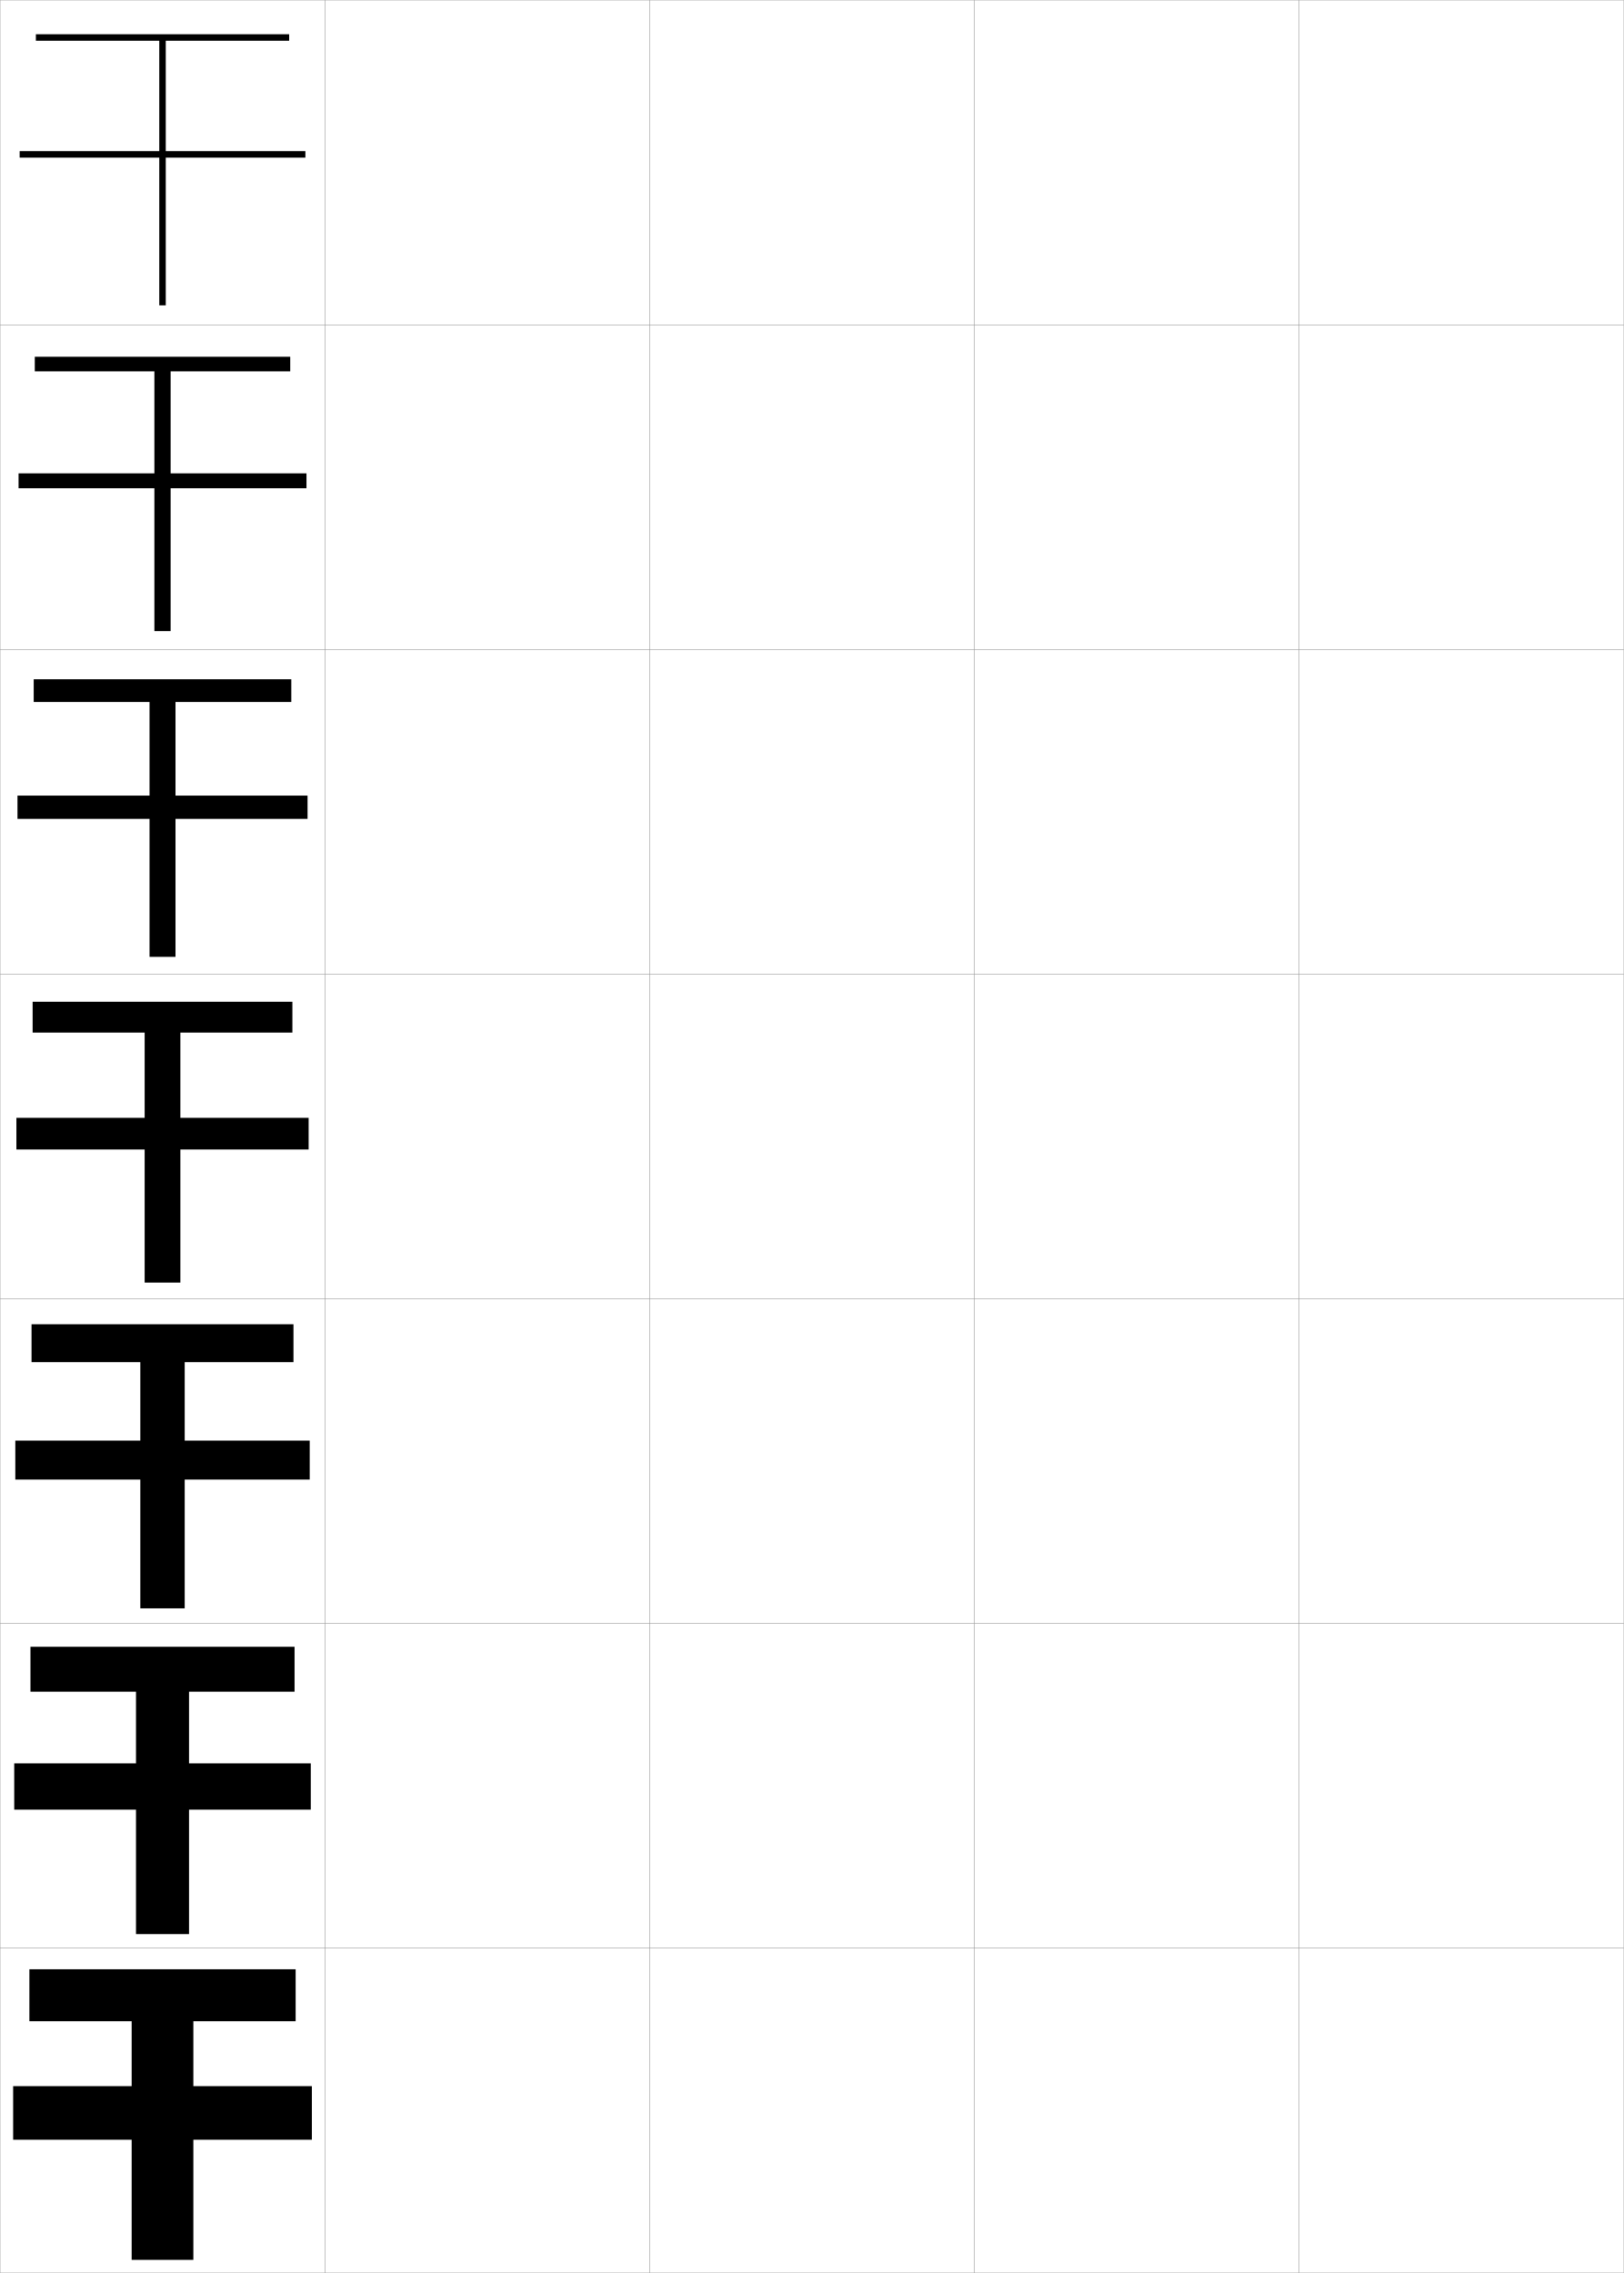
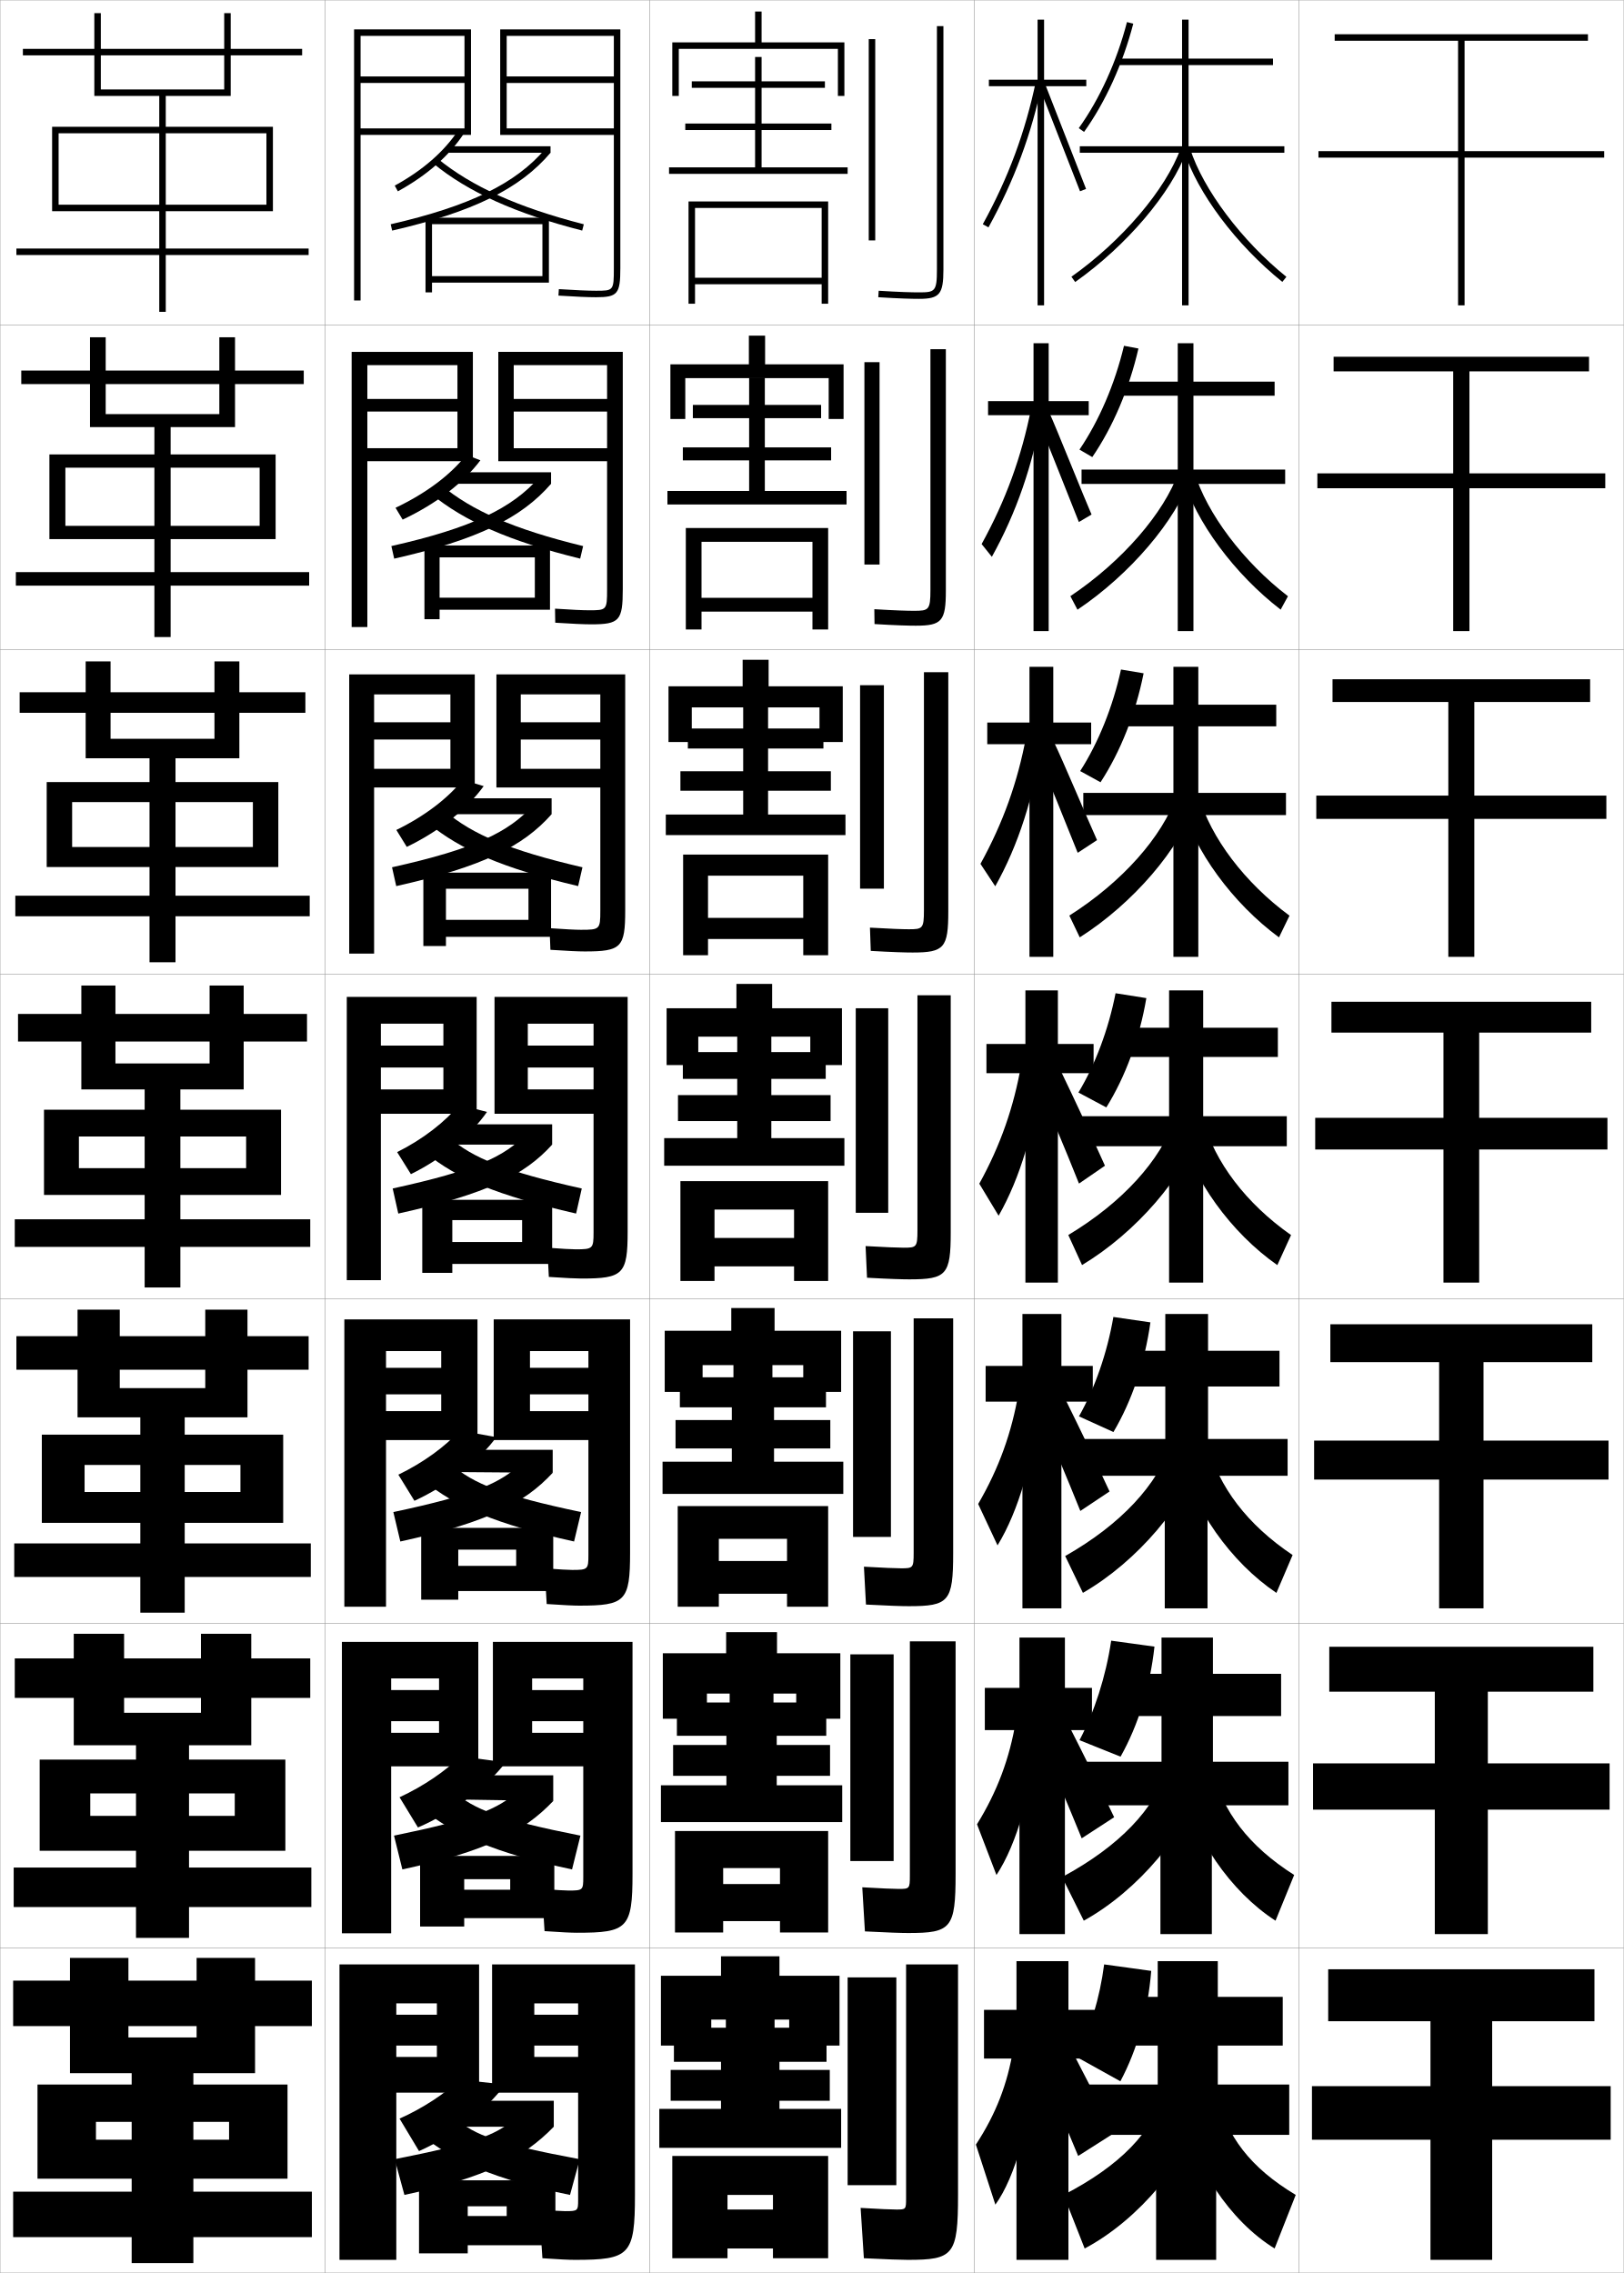
<svg xmlns="http://www.w3.org/2000/svg" width="500.1" height="700.1" viewBox="0 0 500.1 700.1" overflow="visible" enable-background="new 0 0 500.1 700.1" xml:space="preserve">
  <g id="glyphs">
    <g>
      <rect x="0.05" y="0.05" fill="none" stroke="#999999" stroke-width="0.1" width="100" height="100" />
      <rect x="0.05" y="100.05" fill="none" stroke="#999999" stroke-width="0.1" width="100" height="100" />
      <rect x="0.05" y="200.05" fill="none" stroke="#999999" stroke-width="0.1" width="100" height="100" />
      <rect x="0.05" y="300.05" fill="none" stroke="#999999" stroke-width="0.1" width="100" height="100" />
      <rect x="0.05" y="400.05" fill="none" stroke="#999999" stroke-width="0.1" width="100" height="100" />
      <rect x="0.05" y="500.05" fill="none" stroke="#999999" stroke-width="0.1" width="100" height="100" />
      <rect x="0.05" y="600.05" fill="none" stroke="#999999" stroke-width="0.1" width="100" height="100" />
      <rect x="100.05" y="0.05" fill="none" stroke="#999999" stroke-width="0.1" width="100" height="100" />
      <rect x="100.05" y="100.05" fill="none" stroke="#999999" stroke-width="0.1" width="100" height="100" />
      <rect x="100.05" y="200.05" fill="none" stroke="#999999" stroke-width="0.1" width="100" height="100" />
      <rect x="100.05" y="300.05" fill="none" stroke="#999999" stroke-width="0.1" width="100" height="100" />
      <rect x="100.05" y="400.05" fill="none" stroke="#999999" stroke-width="0.1" width="100" height="100" />
      <rect x="100.05" y="500.05" fill="none" stroke="#999999" stroke-width="0.1" width="100" height="100" />
      <rect x="100.05" y="600.05" fill="none" stroke="#999999" stroke-width="0.1" width="100" height="100" />
      <rect x="200.05" y="0.05" fill="none" stroke="#999999" stroke-width="0.1" width="100" height="100" />
      <rect x="200.05" y="100.05" fill="none" stroke="#999999" stroke-width="0.1" width="100" height="100" />
      <rect x="200.05" y="200.05" fill="none" stroke="#999999" stroke-width="0.1" width="100" height="100" />
      <rect x="200.05" y="300.05" fill="none" stroke="#999999" stroke-width="0.1" width="100" height="100" />
      <rect x="200.05" y="400.05" fill="none" stroke="#999999" stroke-width="0.1" width="100" height="100" />
      <rect x="200.05" y="500.05" fill="none" stroke="#999999" stroke-width="0.1" width="100" height="100" />
      <rect x="200.05" y="600.05" fill="none" stroke="#999999" stroke-width="0.1" width="100" height="100" />
      <rect x="300.05" y="0.05" fill="none" stroke="#999999" stroke-width="0.1" width="100" height="100" />
      <rect x="300.05" y="100.05" fill="none" stroke="#999999" stroke-width="0.1" width="100" height="100" />
      <rect x="300.05" y="200.05" fill="none" stroke="#999999" stroke-width="0.1" width="100" height="100" />
      <rect x="300.05" y="300.05" fill="none" stroke="#999999" stroke-width="0.1" width="100" height="100" />
      <rect x="300.05" y="400.05" fill="none" stroke="#999999" stroke-width="0.1" width="100" height="100" />
      <rect x="300.05" y="500.05" fill="none" stroke="#999999" stroke-width="0.1" width="100" height="100" />
      <rect x="300.05" y="600.05" fill="none" stroke="#999999" stroke-width="0.1" width="100" height="100" />
      <rect x="400.05" y="0.05" fill="none" stroke="#999999" stroke-width="0.1" width="100" height="100" />
      <rect x="400.05" y="100.05" fill="none" stroke="#999999" stroke-width="0.1" width="100" height="100" />
      <rect x="400.05" y="200.05" fill="none" stroke="#999999" stroke-width="0.1" width="100" height="100" />
      <rect x="400.05" y="300.05" fill="none" stroke="#999999" stroke-width="0.1" width="100" height="100" />
      <rect x="400.05" y="400.05" fill="none" stroke="#999999" stroke-width="0.1" width="100" height="100" />
      <rect x="400.05" y="500.05" fill="none" stroke="#999999" stroke-width="0.1" width="100" height="100" />
      <rect x="400.05" y="600.05" fill="none" stroke="#999999" stroke-width="0.1" width="100" height="100" />
    </g>
    <g>
-       <polygon points="94.05,46.55 51.05,46.55 51.05,12.55 89.05,12.55       89.05,10.55 11.05,10.55 11.05,12.55 49.05,12.55 49.05,46.55       6.05,46.55 6.05,48.55 49.05,48.55 49.05,94.05 51.05,94.05       51.05,48.55 94.05,48.55 " />
-       <polygon points="52.549,145.799 52.549,114.383 89.383,114.383 89.383,109.883       10.716,109.883 10.716,114.383 47.55,114.383 47.55,145.799 5.716,145.799       5.716,150.383 47.55,150.383 47.55,194.383 52.549,194.383 52.549,150.383       94.383,150.383 94.383,145.799 " />
-       <polygon points="54.05,245.05 54.05,216.217 89.716,216.217 89.716,209.216       10.383,209.216 10.383,216.217 46.05,216.217 46.05,245.05 5.383,245.05       5.383,252.216 46.05,252.216 46.05,294.716 54.05,294.716 54.05,252.216       94.717,252.216 94.717,245.05 " />
-       <polygon points="55.55,344.3 55.55,318.05 90.05,318.05 90.05,308.55       10.05,308.55 10.05,318.05 44.55,318.05 44.55,344.3 5.05,344.3       5.05,354.05 44.55,354.05 44.55,395.05 55.55,395.05 55.55,354.05       95.05,354.05 95.05,344.3 " />
-       <polygon points="56.883,443.716 56.883,419.55 90.383,419.55 90.383,407.883       9.716,407.883 9.716,419.55 43.216,419.55 43.216,443.716 4.716,443.716       4.716,455.716 43.216,455.716 43.216,495.383 56.883,495.383 56.883,455.716       95.383,455.716 95.383,443.716 " />
-       <polygon points="58.216,543.133 58.216,521.05 90.716,521.05 90.716,507.217       9.383,507.217 9.383,521.05 41.883,521.05 41.883,543.133 4.383,543.133       4.383,557.383 41.883,557.383 41.883,595.717 58.216,595.717 58.216,557.383       95.716,557.383 95.716,543.133 " />
-       <polygon points="59.55,642.55 59.55,622.55 91.05,622.55 91.05,606.55       9.05,606.55 9.05,622.55 40.55,622.55 40.55,642.55 4.05,642.55       4.05,659.05 40.55,659.05 40.55,696.05 59.55,696.05 59.55,659.05       96.05,659.05 96.05,642.55 " />
+       <polygon points="494.05,46.55 451.05,46.55 451.05,12.55 489.05,12.55       489.05,10.55 411.05,10.55 411.05,12.55 449.05,12.55 449.05,46.55       406.05,46.55 406.05,48.55 449.05,48.55 449.05,94.05 451.05,94.05       451.05,48.55 494.05,48.55 " />
+       <polygon points="452.55,145.799 452.55,114.383 489.383,114.383 489.383,109.883       410.716,109.883 410.716,114.383 447.55,114.383 447.55,145.799 405.716,145.799       405.716,150.383 447.55,150.383 447.55,194.383 452.55,194.383 452.55,150.383       494.383,150.383 494.383,145.799 " />
+       <polygon points="454.05,245.05 454.05,216.217 489.716,216.217 489.716,209.216       410.384,209.216 410.384,216.217 446.05,216.217 446.05,245.05 405.384,245.05       405.384,252.216 446.05,252.216 446.05,294.716 454.05,294.716 454.05,252.216       494.717,252.216 494.717,245.05 " />
+       <polygon points="455.55,344.3 455.55,318.05 490.05,318.05 490.05,308.55       410.05,308.55 410.05,318.05 444.55,318.05 444.55,344.3 405.05,344.3       405.05,354.05 444.55,354.05 444.55,395.05 455.55,395.05 455.55,354.05       495.05,354.05 495.05,344.3 " />
+       <polygon points="456.883,443.716 456.883,419.55 490.383,419.55 490.383,407.883       409.716,407.883 409.716,419.55 443.216,419.55 443.216,443.716 404.716,443.716       404.716,455.716 443.216,455.716 443.216,495.383 456.883,495.383 456.883,455.716       495.383,455.716 495.383,443.716 " />
+       <polygon points="458.216,543.133 458.216,521.05 490.716,521.05 490.716,507.217       409.384,507.217 409.384,521.05 441.884,521.05 441.884,543.133 404.384,543.133       404.384,557.383 441.884,557.383 441.884,595.717 458.216,595.717 458.216,557.383       495.716,557.383 495.716,543.133 " />
+       <polygon points="459.55,642.55 459.55,622.55 491.05,622.55 491.05,606.55       409.05,606.55 409.05,622.55 440.55,622.55 440.55,642.55 404.05,642.55       404.05,659.05 440.55,659.05 440.55,696.05 459.55,696.05 459.55,659.05       496.05,659.05 496.05,642.55 " />
+     </g>
+     <g>
+       <polygon points="31.05,4.05 29.05,4.05 29.05,29.55 49.05,29.55       49.05,39.05 16.05,39.05 16.05,65.05 18.05,65.05 18.05,41.05       49.05,41.05 49.05,76.55 5.05,76.55 5.05,78.55 49.05,78.55       49.05,96.05 51.05,96.05 51.05,78.55 95.05,78.55 95.05,76.55       51.05,76.55 51.05,41.05 82.05,41.05 82.05,63.05 18.05,63.05       18.05,65.05 84.05,65.05 84.05,39.05 51.05,39.05 51.05,29.55       71.05,29.55 71.05,17.05 93.05,17.05 93.05,15.05 71.05,15.05       71.05,4.05 69.05,4.05 69.05,15.05 7.05,15.05 7.05,17.05       69.05,17.05 69.05,27.55 31.05,27.55 " />
+       <polygon points="32.55,103.883 27.716,103.883 27.716,131.549 47.55,131.549       47.55,139.966 15.216,139.966 15.216,166.05 20.133,166.05 20.133,144.05       47.55,144.05 47.55,176.216 4.883,176.216 4.883,180.383 47.55,180.383       47.55,196.216 52.549,196.216 52.549,180.383 95.216,180.383 95.216,176.216       52.549,176.216 52.549,144.05 79.966,144.05 79.966,161.966 20.133,161.966       20.133,166.05 84.883,166.05 84.883,139.966 52.549,139.966 52.549,131.549       72.383,131.549 72.383,118.3 93.549,118.3 93.549,114.133 72.383,114.133       72.383,103.883 67.549,103.883 67.549,114.133 6.55,114.133 6.55,118.3       67.549,118.3 67.549,127.55 32.55,127.55 " />
+       <polygon points="34.05,203.716 26.383,203.716 26.383,233.55 46.05,233.55       46.05,240.883 14.383,240.883 14.383,267.05 22.216,267.05 22.216,247.05       46.05,247.05 46.05,275.883 4.716,275.883 4.716,282.216 46.05,282.216       46.05,296.383 54.05,296.383 54.05,282.216 95.383,282.216 95.383,275.883       54.05,275.883 54.05,247.05 77.883,247.05 77.883,260.883 22.216,260.883       22.216,267.05 85.716,267.05 85.716,240.883 54.05,240.883 54.05,233.55       73.716,233.55 73.716,219.55 94.05,219.55 94.05,213.216 73.716,213.216       73.716,203.716 66.05,203.716 66.05,213.216 6.05,213.216 6.05,219.55       66.05,219.55 66.05,227.55 34.05,227.55 " />
+       <polygon points="35.55,303.55 25.05,303.55 25.05,335.55 44.55,335.55       44.55,341.8 13.55,341.8 13.55,368.05 24.3,368.05 24.3,350.05       44.55,350.05 44.55,375.55 4.55,375.55 4.55,384.05 44.55,384.05       44.55,396.55 55.55,396.55 55.55,384.05 95.55,384.05 95.55,375.55       55.55,375.55 55.55,350.05 75.8,350.05 75.8,359.8 24.3,359.8       24.3,368.05 86.55,368.05 86.55,341.8 55.55,341.8 55.55,335.55       75.05,335.55 75.05,320.8 94.55,320.8 94.55,312.3 75.05,312.3       75.05,303.55 64.55,303.55 64.55,312.3 5.55,312.3 5.55,320.8       64.55,320.8 64.55,327.55 35.55,327.55 " />
+       <polygon points="43.216,436.55 43.216,441.883 12.883,441.883 12.883,469.05       26.05,469.05 26.05,451.217 43.216,451.217 43.216,475.383 4.383,475.383       4.383,485.716 43.216,485.716 43.216,496.717 56.883,496.717 56.883,485.716       95.716,485.716 95.716,475.383 56.883,475.383 56.883,451.217 74.049,451.217       74.049,459.55 26.05,459.55 26.05,469.05 87.216,469.05 87.216,441.883       56.883,441.883 56.883,436.55 76.216,436.55 76.216,421.883 95.049,421.883       95.049,411.55 76.216,411.55 76.216,403.383 63.216,403.383 63.216,411.55       5.05,411.55 5.05,421.883 63.216,421.883 63.216,427.55 36.883,427.55       36.883,403.383 23.883,403.383 23.883,436.55 " />
+       <polygon points="41.883,537.55 41.883,541.967 12.216,541.967 12.216,570.05       27.8,570.05 27.8,552.383 41.883,552.383 41.883,575.217 4.216,575.217       4.216,587.383 41.883,587.383 41.883,596.883 58.216,596.883 58.216,587.383       95.883,587.383 95.883,575.217 58.216,575.217 58.216,552.383 72.3,552.383       72.3,559.3 27.8,559.3 27.8,570.05 87.883,570.05 87.883,541.967       58.216,541.967 58.216,537.55 77.383,537.55 77.383,522.967 95.55,522.967       95.55,510.8 77.383,510.8 77.383,503.217 61.883,503.217 61.883,510.8       4.55,510.8 4.55,522.967 61.883,522.967 61.883,527.55 38.217,527.55       38.217,503.217 22.717,503.217 22.717,537.55 " />
+       <polygon points="40.55,638.55 40.55,642.05 11.55,642.05 11.55,671.05       29.55,671.05 29.55,653.55 40.55,653.55 40.55,675.05 4.05,675.05       4.05,689.05 40.55,689.05 40.55,697.05 59.55,697.05 59.55,689.05       96.05,689.05 96.05,675.05 59.55,675.05 59.55,653.55 70.55,653.55       70.55,659.05 29.55,659.05 29.55,671.05 88.55,671.05 88.55,642.05       59.55,642.05 59.55,638.55 78.55,638.55 78.55,624.05 96.05,624.05       96.05,610.05 78.55,610.05 78.55,603.05 60.55,603.05 60.55,610.05       4.05,610.05 4.05,624.05 60.55,624.05 60.55,627.55 39.55,627.55       39.55,603.05 21.55,603.05 21.55,638.55 " />
+     </g>
+     <g>
+       <path d="M121.569,57.173l0.961,1.754c8.927-4.885,15.775-10.883,20.354-17.826      l-1.67-1.102C136.817,46.668,130.208,52.446,121.569,57.173z" />
+       <rect x="137.55" y="45.05" width="32" height="2" />
+       <path d="M120.326,69.075l0.447,1.949c24.79-5.697,39.377-12.866,48.776-23.975      l-1.527-1.291C158.925,56.511,144.66,63.483,120.326,69.075z" />
+       <path d="M133.415,50.323c10.799,8.862,25.38,15.438,45.887,20.695l0.496-1.938      c-20.213-5.182-34.549-11.633-45.113-20.305L133.415,50.323z" />
+       <polygon points="133.05,69.05 167.05,69.05 167.05,85.05 133.05,85.05       133.05,87.05 169.05,87.05 169.05,67.05 131.05,67.05 131.05,90.05       133.05,90.05 " />
+     </g>
+     <g>
+       <g>
+         <path d="M147.949,141.773c-5.214,6.948-13.618,13.414-23.944,18.272l-2.189-3.643       c9.445-4.488,16.955-10.147,21.789-16.312L147.949,141.773z" />
+         <rect x="139.216" y="145.466" width="30.5" height="3.542" />
+         <path d="M169.716,149.008c-9.093,10.533-22.667,17.239-48.313,23.062l-0.872-3.875       c24.773-5.598,37.242-11.656,45.538-21.181L169.716,149.008z" />
+         <path d="M132.687,152.069c10.32,8.467,24.14,14.623,45.989,19.996l0.913-3.865       c-21.383-5.213-34.185-10.885-43.686-18.764L132.687,152.069z" />
+         <polygon points="169.383,187.8 169.383,168.008 130.716,168.008 130.716,190.716        135.383,190.716 135.383,171.675 164.716,171.675 164.716,184.091 135.383,184.091        135.383,187.8 " />
+       </g>
+       <g>
+         <path d="M148.963,242.128c-5.01,6.952-13.62,13.887-23.686,18.718l-3.214-5.214       c8.734-4.25,15.938-9.789,20.431-15.449L148.963,242.128z" />
+         <rect x="138.633" y="245.883" width="31.25" height="4.896" />
+         <path d="M169.883,250.779c-8.788,9.958-21.348,16.201-47.851,22.149l-1.297-5.8       c25.212-5.604,35.886-10.748,43.38-19.044L169.883,250.779z" />
+         <path d="M131.96,253.628c9.84,8.072,22.9,13.807,46.091,19.297l1.331-5.792       c-22.554-5.245-33.822-10.138-42.26-17.223L131.96,253.628z" />
+         <polygon points="169.716,288.55 169.716,268.779 130.383,268.779 130.383,291.383        137.341,291.383 137.341,273.737 162.758,273.737 162.758,283.32 137.341,283.32        137.341,288.55 " />
+       </g>
+       <g>
+         <path d="M149.977,342.482c-4.807,6.957-13.622,14.36-23.428,19.163l-4.239-6.784       c8.022-4.012,14.92-9.431,19.072-14.587L149.977,342.482z" />
+         <rect x="138.05" y="346.3" width="32" height="6.25" />
+         <path d="M170.05,352.55c-8.482,9.383-20.029,15.164-47.389,21.237l-1.723-7.725       c25.651-5.61,34.529-9.84,41.222-16.908L170.05,352.55z" />
+         <path d="M131.232,355.187c9.361,7.678,21.66,12.991,46.193,18.598l1.748-7.719       c-23.725-5.277-33.458-9.391-40.833-15.682L131.232,355.187z" />
+         <polygon points="170.05,389.3 170.05,369.55 130.05,369.55 130.05,392.05        139.3,392.05 139.3,375.8 160.8,375.8 160.8,382.55 139.3,382.55        139.3,389.3 " />
+       </g>
+       <g>
+         <path d="M152.85,442.651c-5.162,7.142-14.906,14.879-25.216,19.608l-4.952-8.044       c7.751-3.74,14.633-8.814,18.881-13.6L152.85,442.651z" />
+         <polygon points="138.217,453.384 138.217,446.55 170.217,446.55 170.217,453.634 " />
+         <path d="M170.217,453.634c-8.796,9.492-20.382,15.33-46.926,21.158l-2.148-9.066       c25.258-5.36,33.24-8.996,39.647-15.273L170.217,453.634z" />
+         <path d="M130.505,456.058c9.75,7.995,22.206,13.417,46.296,18.732l2.165-9.062       c-24.297-5.107-33.053-8.713-39.985-14.642L130.505,456.058z" />
+         <polygon points="170.383,490.05 170.383,470.591 129.717,470.591 129.717,492.716        141.133,492.716 141.133,477.3 158.967,477.3 158.967,482.3 141.133,482.3        141.133,490.05 " />
+       </g>
+       <g>
+         <path d="M155.723,542.82c-5.517,7.326-16.19,15.398-27.004,20.054l-5.666-9.304       c7.479-3.469,14.346-8.198,18.691-12.612L155.723,542.82z" />
+         <polygon points="138.383,554.217 138.383,546.8 170.383,546.8 170.383,554.717 " />
+         <path d="M170.383,554.717c-9.109,9.602-20.734,15.498-46.463,21.079l-2.574-10.408       c24.865-5.109,31.951-8.15,38.074-13.637L170.383,554.717z" />
+         <path d="M129.777,556.929c10.138,8.312,22.751,13.843,46.398,18.866l2.583-10.406       c-24.869-4.936-32.647-8.035-39.137-13.601L129.777,556.929z" />
+         <polygon points="170.716,590.8 170.716,571.633 129.383,571.633 129.383,593.383        142.966,593.383 142.966,578.8 157.133,578.8 157.133,582.05 142.966,582.05        142.966,590.8 " />
+       </g>
+     </g>
+     <g>
+       <path d="M155.55,642.05c-5.404,7.511-16.1,15.918-26.5,20.5l-6-10      c7.208-3.197,14.177-7.844,18.5-12L155.55,642.05z" />
+       <rect x="138.55" y="647.05" width="32" height="8" />
+       <path d="M170.55,655.05c-9.422,9.712-21.087,15.665-46,21l-3-11      c24.472-4.858,30.662-7.305,36.5-12L170.55,655.05z" />
+       <path d="M129.05,657.05c10.526,8.63,23.296,14.269,46.5,19l3-11      c-25.44-4.765-32.242-7.356-38.289-12.56L129.05,657.05z" />
+       <polygon points="171.05,691.55 171.05,671.55 129.05,671.55 129.05,694.05       144.05,694.05 144.05,679.55 156.05,679.55 156.05,682.55 144.05,682.55       144.05,691.55 " />
+     </g>
+     <g>
+       <polygon points="143.05,39.55 143.05,25.55 111.05,25.55 111.05,23.55       143.05,23.55 143.05,11.05 111.05,11.05 111.05,92.55 109.05,92.55       109.05,9.05 145.05,9.05 145.05,41.55 111.05,41.55 111.05,39.55 " />
+       <path d="M189.05,82.55c0,7-0.104,7-5.5,7c-2.43,0-6.17-0.163-11.437-0.498      l-0.127,1.996c5.309,0.338,9.091,0.502,11.563,0.502c6.659,0,7.5-1.01,7.5-9v-73.5      h-37v32.5h35v-2h-33v-14h33v-2h-33v-12.5h33V82.55z" />
+     </g>
+     <g>
+       <polygon points="140.883,138.049 140.883,126.758 113.133,126.758 113.133,122.882       140.883,122.882 140.883,112.466 113.133,112.466 113.133,193.133 108.3,193.133       108.3,108.383 145.633,108.383 145.633,142.049 113.133,142.049 113.133,138.049 " />
+       <path d="M182.049,192.3c8.729,0,9.75-1.106,9.75-10.833v-73.083h-38.333v33.667h33.5v-4      h-28.75v-11.292h28.75v-3.875h-28.75v-10.416h28.75v69.083c0,6.347-0.137,6.417-5.5,6.417      c-2.052,0-5.498-0.161-10.534-0.499L171,191.798      C176.308,192.143,179.869,192.3,182.049,192.3z" />
+     </g>
+     <g>
+       <polygon points="138.716,236.8 138.716,227.779 115.216,227.779 115.216,222.466       138.716,222.466 138.716,213.883 115.216,213.883 115.216,293.716 107.55,293.716       107.55,207.716 146.216,207.716 146.216,242.55 115.216,242.55 115.216,236.8 " />
+       <path d="M180.05,293.05c11.297,0,12.5-1.202,12.5-12.667v-72.667h-39.667v34.833h32v-5.75      h-24.5v-9.021h24.5v-5.313h-24.5v-8.583h24.5v66.667c0,5.695-0.172,5.833-6,5.833      c-1.674,0-4.825-0.159-9.631-0.499l0.262,6.665      C174.822,292.9,178.161,293.05,180.05,293.05z" />
+     </g>
+     <g>
+       <g>
+         <polygon points="106.8,307.05 146.8,307.05 146.8,343.05 117.3,343.05        117.3,335.55 136.55,335.55 136.55,328.8 117.3,328.8 117.3,322.05        136.55,322.05 136.55,315.3 117.3,315.3 117.3,394.3 106.8,394.3        " />
+         <path d="M179.05,393.8c12.867,0,14.25-1.297,14.25-14.5v-72.25h-41v36h30.5v-7.5h-20.25v-6.75h20.25v-6.75       h-20.25v-6.75h20.25v64.25c0,5.043-0.206,5.25-5.5,5.25c-1.297,0-4.152-0.158-8.729-0.5l0.457,9       C174.336,393.657,177.453,393.8,179.05,393.8z" />
+       </g>
+       <g>
+         <polygon points="106.05,406.384 147.05,406.384 147.05,443.55 118.883,443.55        118.883,434.634 135.883,434.634 135.883,429.466 118.883,429.466 118.883,421.3        135.883,421.3 135.883,416.134 118.883,416.134 118.883,494.884 106.05,494.884        " />
+         <path d="M178.383,494.55c14.216,0,15.667-1.338,15.667-16.334v-71.832h-42v37.166       h29.167v-8.916h-18v-5.168h18v-8.166h-18v-5.166h18v62.75c0,4.5-0.166,4.666-5,4.666       c-1.13,0-4.041-0.156-8.486-0.5l0.639,11       C173.654,494.41,176.693,494.55,178.383,494.55z" />
+       </g>
+       <g>
+         <polygon points="120.467,595.467 105.3,595.467 105.3,505.717 147.3,505.717        147.3,544.05 120.467,544.05 120.467,533.717 135.216,533.717 135.216,530.133        120.467,530.133 120.467,520.55 135.216,520.55 135.216,516.967 120.467,516.967        " />
+         <path d="M177.716,595.3c15.563,0,17.083-1.378,17.083-18.167v-71.416h-43v38.333       h27.833v-10.333h-15.75v-3.584h15.75v-9.583h-15.75v-3.583h15.75v61.25       c0,3.957-0.125,4.083-4.5,4.083c-0.963,0-3.929-0.154-8.243-0.5l0.819,13       C172.973,595.163,175.934,595.3,177.716,595.3z" />
+       </g>
+     </g>
+     <g>
+       <polygon points="122.05,696.05 122.05,617.05 134.55,617.05 134.55,620.55       122.05,620.55 122.05,630.05 134.55,630.05 134.55,633.55 122.05,633.55       122.05,644.55 147.55,644.55 147.55,605.05 104.55,605.05 104.55,696.05 " />
+       <path d="M174.05,681.05c-0.796,0-3.817-0.152-8-0.5l1,15c5.241,0.366,8.125,0.5,10,0.5      c16.911,0,18.5-1.419,18.5-20v-71h-44v39.5h26.5v-11h-13.5v-3.5h13.5v-9.5h-13.5v-3.5h13.5v60.5      C178.05,680.964,177.965,681.05,174.05,681.05z" />
+     </g>
+     <g>
+       <g>
+         <rect x="267.55" y="12.05" width="2" height="62" />
+         <path d="M288.55,8.05v75c0,6.74-0.623,7-5.5,7c-2.115,0-5.99-0.086-12.437-0.498       l-0.127,1.996c6.499,0.415,10.419,0.502,12.563,0.502c6.309,0,7.5-1.43,7.5-9v-75       H288.55z" />
+       </g>
+       <g>
+         <rect x="266.216" y="111.549" width="4.667" height="62.334" />
+         <path d="M286.55,107.55v74.167c0,6.193-0.524,6.417-5.083,6.417       c-2.017,0-5.836-0.11-12.197-0.498l0.061,4.58       c6.627,0.406,10.595,0.502,12.72,0.502c8.028,0,9.25-1.428,9.25-10.833v-74.333       H286.55z" />
+       </g>
+       <g>
+         <rect x="264.883" y="211.05" width="7.334" height="62.667" />
+         <path d="M284.55,207.05v73.333c0,5.646-0.425,5.833-4.667,5.833       c-1.917,0-5.68-0.135-11.958-0.499l0.25,7.164       c6.755,0.396,10.77,0.501,12.875,0.501c9.749,0,11-1.427,11-12.667v-73.667H284.55z       " />
+       </g>
+       <g>
+         <rect x="263.55" y="310.55" width="10" height="63" />
+         <path d="M282.55,306.55v72.5c0,5.1-0.326,5.25-4.25,5.25       c-1.818,0-5.525-0.159-11.719-0.499l0.438,9.748       c6.883,0.387,10.945,0.501,13.031,0.501c11.469,0,12.75-1.425,12.75-14.5v-73H282.55z" />
+       </g>
+       <g>
+         <rect x="262.717" y="410.05" width="11.666" height="63.333" />
+         <path d="M281.383,406.05v72.333c0,4.553-0.228,4.667-3.833,4.667       c-1.72,0-5.373-0.155-11.479-0.5l0.625,11.666c7.011,0.377,11.121,0.5,13.188,0.5       c12.354,0,13.667-1.423,13.667-16.333v-72.333H281.383z" />
+       </g>
+       <g>
+         <rect x="261.883" y="509.55" width="13.334" height="63.667" />
+         <path d="M280.217,505.55v72.167c0,4.005-0.129,4.083-3.417,4.083       c-1.621,0-5.22-0.151-11.239-0.5l0.812,13.583c7.139,0.368,11.296,0.5,13.344,0.5       c13.239,0,14.583-1.421,14.583-18.166v-71.667H280.217z" />
+       </g>
+       <g>
+         <rect x="261.05" y="609.05" width="15" height="64" />
+         <path d="M279.55,696.05c14.125,0,15.5-1.419,15.5-20v-71h-16v72c0,3.458-0.03,3.5-3,3.5       c-1.522,0-5.067-0.147-11-0.5l1,15.5C273.316,695.908,277.521,696.05,279.55,696.05z" />
+       </g>
+     </g>
+     <g>
+       <polygon points="234.55,13.05 234.55,3.55 232.55,3.55 232.55,13.05       207.05,13.05 207.05,29.55 209.05,29.55 209.05,15.05 258.05,15.05       258.05,29.55 260.05,29.55 260.05,13.05 " />
+       <polygon points="234.55,51.55 234.55,40.05 256.05,40.05 256.05,38.05       234.55,38.05 234.55,27.05 254.05,27.05 254.05,25.05 234.55,25.05       234.55,17.55 232.55,17.55 232.55,25.05 213.05,25.05 213.05,27.05       232.55,27.05 232.55,38.05 211.05,38.05 211.05,40.05 232.55,40.05       232.55,51.55 206.05,51.55 206.05,53.55 261.05,53.55 261.05,51.55 " />
+       <polygon points="253.05,85.55 214.05,85.55 214.05,87.55 253.05,87.55       253.05,93.55 255.05,93.55 255.05,62.05 212.05,62.05 212.05,93.55       214.05,93.55 214.05,64.05 253.05,64.05 " />
+     </g>
+     <g>
+       <g>
+         <polygon points="235.633,112.216 235.633,103.383 230.633,103.383 230.633,112.216        206.466,112.216 206.466,129.049 211.049,129.049 211.049,116.466 255.216,116.466        255.216,129.049 259.8,129.049 259.8,112.216 " />
+         <polygon points="235.549,151.216 235.549,141.799 255.967,141.799 255.967,137.8        235.549,137.8 235.549,128.799 252.883,128.799 252.883,124.716 235.549,124.716        235.549,116.299 230.716,116.299 230.716,124.716 213.383,124.716 213.383,128.799        230.716,128.799 230.716,137.8 210.3,137.8 210.3,141.799 230.716,141.799        230.716,151.216 205.549,151.216 205.549,155.383 260.716,155.383 260.716,151.216        " />
+         <polygon points="250.216,184.133 216.05,184.133 216.05,188.383 250.216,188.383        250.216,193.883 255.05,193.883 255.05,162.633 211.216,162.633 211.216,193.883        216.05,193.883 216.05,166.883 250.216,166.883 " />
+       </g>
+       <g>
+         <polygon points="236.716,211.383 236.716,203.216 228.716,203.216 228.716,211.383        205.883,211.383 205.883,228.55 213.05,228.55 213.05,217.883 252.383,217.883        252.383,228.55 259.55,228.55 259.55,211.383 " />
+         <polygon points="236.55,250.883 236.55,243.55 255.884,243.55 255.884,237.55        236.55,237.55 236.55,230.55 253.591,230.55 253.591,224.383 236.55,224.383        236.55,217.675 228.883,217.675 228.883,224.383 211.841,224.383 211.841,230.55        228.883,230.55 228.883,237.55 209.55,237.55 209.55,243.55 228.883,243.55        228.883,250.883 205.05,250.883 205.05,257.216 260.383,257.216 260.383,250.883        " />
+         <polygon points="247.383,282.716 218.05,282.716 218.05,289.217 247.383,289.217        247.383,294.217 255.05,294.217 255.05,263.217 210.383,263.217 210.383,294.217        218.05,294.217 218.05,269.716 247.383,269.716 " />
+       </g>
+       <g>
+         <polygon points="237.8,310.55 237.8,303.05 226.8,303.05 226.8,310.55        205.3,310.55 205.3,328.05 215.05,328.05 215.05,319.3 249.55,319.3        249.55,328.05 259.3,328.05 259.3,310.55 " />
+         <polygon points="237.55,350.55 237.55,345.3 255.8,345.3 255.8,337.3        237.55,337.3 237.55,332.3 254.3,332.3 254.3,324.05 237.55,324.05        237.55,319.05 227.05,319.05 227.05,324.05 210.3,324.05 210.3,332.3        227.05,332.3 227.05,337.3 208.8,337.3 208.8,345.3 227.05,345.3        227.05,350.55 204.55,350.55 204.55,359.05 260.05,359.05 260.05,350.55        " />
+         <polygon points="244.55,381.3 220.05,381.3 220.05,390.05 244.55,390.05        244.55,394.55 255.05,394.55 255.05,363.8 209.55,363.8 209.55,394.55        220.05,394.55 220.05,372.55 244.55,372.55 " />
+       </g>
+       <g>
+         <polygon points="238.55,409.884 238.55,402.884 225.217,402.884 225.217,409.884        204.717,409.884 204.717,428.716 216.383,428.716 216.383,420.466 247.383,420.466        247.383,428.716 259.05,428.716 259.05,409.884 " />
+         <polygon points="238.383,450.216 238.383,446.134 255.716,446.134 255.716,437.384        238.383,437.384 238.383,433.466 254.384,433.466 254.384,424.216 237.883,424.216        237.883,419.55 225.883,419.55 225.883,424.216 209.383,424.216 209.383,433.466        225.383,433.466 225.383,437.384 208.05,437.384 208.05,446.134 225.383,446.134        225.383,450.216 204.05,450.216 204.05,460.134 259.716,460.134 259.716,450.216        " />
+         <polygon points="242.383,480.8 221.383,480.8 221.383,490.884 242.383,490.884        242.383,494.884 255.05,494.884 255.05,463.884 208.717,463.884 208.717,494.884        221.383,494.884 221.383,473.966 242.383,473.966 " />
+       </g>
+       <g>
+         <polygon points="239.3,509.217 239.3,502.717 223.633,502.717 223.633,509.217        204.133,509.217 204.133,529.383 217.716,529.383 217.716,521.633 245.216,521.633        245.216,529.383 258.8,529.383 258.8,509.217 " />
+         <polygon points="239.216,549.883 239.216,546.967 255.633,546.967 255.633,537.467        239.216,537.467 239.216,534.633 254.467,534.633 254.467,524.383 238.216,524.383        238.216,520.05 224.716,520.05 224.716,524.383 208.467,524.383 208.467,534.633        223.716,534.633 223.716,537.467 207.3,537.467 207.3,546.967 223.716,546.967        223.716,549.883 203.55,549.883 203.55,561.217 259.383,561.217 259.383,549.883        " />
+         <polygon points="240.216,580.3 222.717,580.3 222.717,591.717 240.216,591.717        240.216,595.217 255.05,595.217 255.05,563.967 207.883,563.967 207.883,595.217        222.717,595.217 222.717,575.383 240.216,575.383 " />
+       </g>
+     </g>
+     <g>
+       <polygon points="243.05,622.05 243.05,630.05 258.55,630.05 258.55,608.55       240.05,608.55 240.05,602.55 222.05,602.55 222.05,608.55 203.55,608.55       203.55,630.05 219.05,630.05 219.05,622.05 " />
+       <polygon points="240.05,649.55 240.05,647.05 255.55,647.05 255.55,637.55       240.05,637.55 240.05,635.05 254.55,635.05 254.55,624.55 238.55,624.55       238.55,620.55 223.55,620.55 223.55,624.55 207.55,624.55 207.55,635.05       222.05,635.05 222.05,637.55 206.55,637.55 206.55,647.05 222.05,647.05       222.05,649.55 203.05,649.55 203.05,661.55 259.05,661.55 259.05,649.55 " />
+       <polygon points="207.05,664.05 207.05,695.55 224.05,695.55 224.05,676.05       238.05,676.05 238.05,680.55 224.05,680.55 224.05,692.55 238.05,692.55       238.05,695.55 255.05,695.55 255.05,664.05 " />
+     </g>
+     <g>
+       <g>
+         <polygon points="334.55,24.55 321.55,24.55 321.55,6.05 319.55,6.05        319.55,24.55 304.55,24.55 304.55,26.55 319.55,26.55 319.55,94.05        321.55,94.05 321.55,26.55 334.55,26.55 " />
+         <path d="M302.674,69.068l1.752,0.963c7.985-14.527,13.262-28.756,16.603-44.777       l-1.957-0.408C315.771,40.667,310.561,54.719,302.674,69.068z" />
+         <polygon points="320.12,26.917 332.616,58.909 334.482,58.19 321.979,26.183 " />
+       </g>
+       <g>
+         <polygon points="335.3,123.55 322.966,123.55 322.966,105.717 318.3,105.717        318.3,123.55 304.3,123.55 304.3,127.883 318.3,127.883 318.3,194.383        322.966,194.383 322.966,127.883 335.3,127.883 " />
+         <path d="M302.315,167.573l3.152,3.933c7.514-13.517,12.626-28.254,15.415-44.562       l-3.321-1.144C314.589,140.787,309.76,154.039,302.315,167.573z" />
+         <path d="M319.597,129.128c1.466,3.323,11.139,27.836,12.664,31.661l3.91-2.312       c-1.601-3.552-11.426-28.075-12.918-31.172L319.597,129.128z" />
+       </g>
+       <g>
+         <polygon points="336.05,222.55 324.383,222.55 324.383,205.383 317.05,205.383        317.05,222.55 304.05,222.55 304.05,229.216 317.05,229.216 317.05,294.716        324.383,294.716 324.383,229.216 336.05,229.216 " />
+         <path d="M301.957,266.077l4.552,6.903c7.042-12.507,11.991-27.753,14.229-44.345       l-4.685-1.88C313.405,240.907,308.959,253.36,301.957,266.077z" />
+         <path d="M319.073,231.339c2.932,6.646,9.78,23.679,12.832,31.331l5.955-3.906       c-3.202-7.104-10.351-24.143-13.334-30.336L319.073,231.339z" />
+       </g>
+     </g>
+     <g>
+       <g>
+         <polygon points="336.8,321.55 325.8,321.55 325.8,305.05 315.8,305.05        315.8,321.55 303.8,321.55 303.8,330.55 315.8,330.55 315.8,395.05        325.8,395.05 325.8,330.55 336.8,330.55 " />
+         <path d="M301.599,364.582l5.951,9.873c6.571-11.496,11.356-27.252,13.042-44.129       l-6.048-2.616C312.222,341.026,308.158,352.681,301.599,364.582z" />
+         <path d="M319.3,333.55c4.397,9.97,8.422,19.522,13,31l8-5.5       c-4.804-10.655-9.274-20.211-13.75-29.5L319.3,333.55z" />
+       </g>
+       <g>
+         <polygon points="336.55,420.716 326.884,420.716 326.884,404.716 314.884,404.716        314.884,420.716 303.55,420.716 303.55,431.716 314.884,431.716 314.884,495.384        326.884,495.384 326.884,431.716 336.55,431.716 " />
+         <path d="M301.249,463.237l5.967,12.75c6.424-10.488,11.26-26.756,12.529-43.92       l-6.033-3.244C311.577,441.301,307.687,452.153,301.249,463.237z" />
+         <path d="M319.927,434.923c4.455,10.223,8.404,19.582,12.789,30.461l9-6       c-4.773-10.285-9.23-19.535-13.802-28.775L319.927,434.923z" />
+       </g>
+       <g>
+         <polygon points="336.3,519.883 327.967,519.883 327.967,504.383 313.967,504.383        313.967,519.883 303.3,519.883 303.3,532.883 313.967,532.883 313.967,595.717        327.967,595.717 327.967,532.883 336.3,532.883 " />
+         <path d="M300.899,561.894l5.983,15.625c6.276-9.48,11.162-26.258,12.015-43.71       l-6.017-3.872C310.932,541.575,307.215,551.627,300.899,561.894z" />
+         <path d="M320.553,536.296c4.515,10.477,8.389,19.642,12.58,29.921l10-6.5       c-4.744-9.914-9.188-18.857-13.854-28.05L320.553,536.296z" />
+       </g>
+     </g>
+     <g>
+       <polygon points="337.55,619.05 329.05,619.05 329.05,604.05 313.05,604.05       313.05,619.05 303.05,619.05 303.05,634.05 313.05,634.05 313.05,696.05       329.05,696.05 329.05,634.05 337.55,634.05 " />
+       <path d="M312.05,631.05c-1.764,10.8-5.307,20.05-11.5,29.5l6,18.5      c6.129-8.473,11.064-25.761,11.5-43.5L312.05,631.05z" />
+       <path d="M320.05,635.55c4.44,10.422,8.124,19.123,12,28.5l11-7      c-4.576-9.251-8.875-17.627-13.5-26.5L320.05,635.55z" />
+     </g>
+     <g>
+       <g>
+         <path d="M332.237,39.467l1.625,1.166c6.569-9.162,11.951-20.999,15.155-33.332       l-1.936-0.503C343.938,18.898,338.667,30.501,332.237,39.467z" />
+         <polygon points="395.55,45.05 366.05,45.05 366.05,20.05 392.05,20.05        392.05,18.05 366.05,18.05 366.05,6.05 364.05,6.05 364.05,18.05        344.05,18.05 344.05,20.05 364.05,20.05 364.05,45.05 332.55,45.05        332.55,47.05 364.05,47.05 364.05,94.05 366.05,94.05 366.05,47.05        395.55,47.05 " />
+         <path d="M329.973,85.233l1.154,1.633c15.876-11.229,29.685-27.495,34.363-40.478       l-1.881-0.678C359.058,58.339,345.54,74.222,329.973,85.233z" />
+         <path d="M364.597,46.353c4.158,13.076,16.062,28.964,30.325,40.476l1.256-1.557       c-13.764-11.108-25.689-26.992-29.675-39.524L364.597,46.353z" />
+       </g>
+       <g>
+         <path d="M336.397,140.786c6.348-9.274,11.371-21.07,14.213-33.443l-4.451-0.836       c-2.826,11.802-7.699,23.136-13.709,31.974L336.397,140.786z" />
+         <polygon points="395.8,144.633 367.55,144.633 367.55,121.883 392.55,121.883        392.55,117.55 367.55,117.55 367.55,105.717 362.716,105.717 362.716,117.55        344.033,117.55 344.033,121.883 362.716,121.883 362.716,144.633 333.091,144.633        333.091,149.05 362.716,149.05 362.716,194.383 367.55,194.383 367.55,149.05        395.8,149.05 " />
+         <path d="M329.651,183.619l2.18,4.172c16.154-10.83,30.365-27.5,34.93-40.898       l-3.804-1.459C358.527,157.973,345.62,172.923,329.651,183.619z" />
+         <path d="M364.192,146.877c4.028,13.8,15.973,29.911,30.217,40.896l2.248-4.121       c-13.809-10.666-24.963-25.49-28.812-38.188L364.192,146.877z" />
+       </g>
+       <g>
+         <path d="M338.934,240.939c6.125-9.386,10.791-21.141,13.271-33.555l-6.967-1.169       c-2.51,11.504-6.983,22.569-12.573,31.279L338.934,240.939z" />
+         <polygon points="396.05,244.216 369.05,244.216 369.05,223.717 393.05,223.717        393.05,217.05 369.05,217.05 369.05,205.383 361.383,205.383 361.383,217.05        344.017,217.05 344.017,223.717 361.383,223.717 361.383,244.216 333.633,244.216        333.633,251.05 361.383,251.05 361.383,294.716 369.05,294.716 369.05,251.05        396.05,251.05 " />
+         <path d="M329.331,282.005l3.205,6.711c16.432-10.43,31.044-27.506,35.495-41.318       l-5.727-2.242C357.997,257.607,345.701,271.625,329.331,282.005z" />
+         <path d="M363.787,247.401c3.899,14.524,15.884,30.859,30.109,41.316l3.239-6.686       c-13.854-10.224-24.235-23.988-27.95-36.85L363.787,247.401z" />
+       </g>
+     </g>
+     <g>
+       <g>
+         <path d="M340.719,341.092c5.903-9.498,10.212-21.212,12.328-33.666l-9.481-1.502       c-2.193,11.206-6.269,22.002-11.438,30.585L340.719,341.092z" />
+         <polygon points="396.3,343.8 370.55,343.8 370.55,325.55 393.55,325.55        393.55,316.55 370.55,316.55 370.55,305.05 360.05,305.05 360.05,316.55        343.25,316.55 343.25,325.55 360.05,325.55 360.05,343.8 332.3,343.8        332.3,353.05 360.05,353.05 360.05,395.05 370.55,395.05 370.55,353.05        396.3,353.05 " />
+         <path d="M329.011,380.392l4.23,9.251c16.709-10.031,31.723-27.512,36.061-41.738       l-7.649-3.024C357.467,357.241,345.782,370.327,329.011,380.392z" />
+         <path d="M363.383,347.925c3.77,15.249,15.795,31.807,30.001,41.737l4.23-9.251       c-13.898-9.781-23.508-22.485-27.088-35.513L363.383,347.925z" />
+       </g>
+       <g>
+         <path d="M342.913,441.077c5.681-9.609,9.631-21.283,11.385-33.777l-11.404-1.668       c-1.932,11.174-5.713,21.957-10.602,30.62L342.913,441.077z" />
+         <polygon points="396.55,443.216 372.05,443.216 372.05,427.05 394.05,427.05        394.05,416.05 372.05,416.05 372.05,404.716 358.884,404.716 358.884,416.05        342.983,416.05 342.983,427.05 358.884,427.05 358.884,443.216 332.216,443.216        332.216,454.55 358.716,454.55 358.716,495.384 371.884,495.384 371.884,454.55        396.55,454.55 " />
+         <path d="M328.051,479.272l5.46,11.34c16.717-9.633,31.887-27.518,36.041-42.16       l-8.934-3.682C356.524,457.165,345.372,469.43,328.051,479.272z" />
+         <path d="M363.604,448.466c3.591,15.974,15.5,32.755,29.502,42.158l4.986-11.666       c-13.943-9.339-22.78-20.983-26.225-34.176L363.604,448.466z" />
+       </g>
+       <g>
+         <path d="M345.106,541.063c5.459-9.723,9.052-21.354,10.442-33.889l-13.327-1.834       c-1.67,11.141-5.158,21.911-9.764,30.654L345.106,541.063z" />
+         <polygon points="396.8,542.633 373.55,542.633 373.55,528.55 394.55,528.55        394.55,515.55 373.55,515.55 373.55,504.383 357.717,504.383 357.717,515.55        342.717,515.55 342.717,528.55 357.717,528.55 357.717,542.633 332.133,542.633        332.133,556.05 357.383,556.05 357.383,595.717 373.217,595.717 373.217,556.05        396.8,556.05 " />
+         <path d="M327.091,578.154l6.689,13.427c16.724-9.234,32.05-27.523,36.021-42.58       l-10.217-4.341C355.581,557.088,344.963,568.532,327.091,578.154z" />
+         <path d="M363.827,549.008c3.411,16.697,15.204,33.702,29.001,42.579l5.743-14.083       c-13.987-8.896-22.053-19.48-25.362-32.838L363.827,549.008z" />
+       </g>
+     </g>
+     <g>
+       <path d="M345.05,641.05c5.237-9.835,8.473-21.426,9.5-34l-14.5-2      c-1.335,10.312-4.378,20.301-8.5,28.5L345.05,641.05z" />
+       <polygon points="397.05,642.05 375.05,642.05 375.05,630.05 395.05,630.05       395.05,615.05 375.05,615.05 375.05,604.05 356.55,604.05 356.55,615.05       342.45,615.05 342.45,630.05 356.55,630.05 356.55,642.05 332.05,642.05       332.05,657.55 356.05,657.55 356.05,696.05 374.55,696.05 374.55,657.55       397.05,657.55 " />
+       <path d="M358.55,644.55c-3.737,12.095-13.357,22.383-31,31.5l6.5,16.5      c16.73-8.835,32.213-27.528,36-43L358.55,644.55z" />
+       <path d="M374.55,644.55l-10.5,5c3.231,17.421,14.908,34.649,28.5,43l6.5-16.5      C385.018,667.598,377.725,658.072,374.55,644.55z" />
    </g>
  </g>
</svg>
